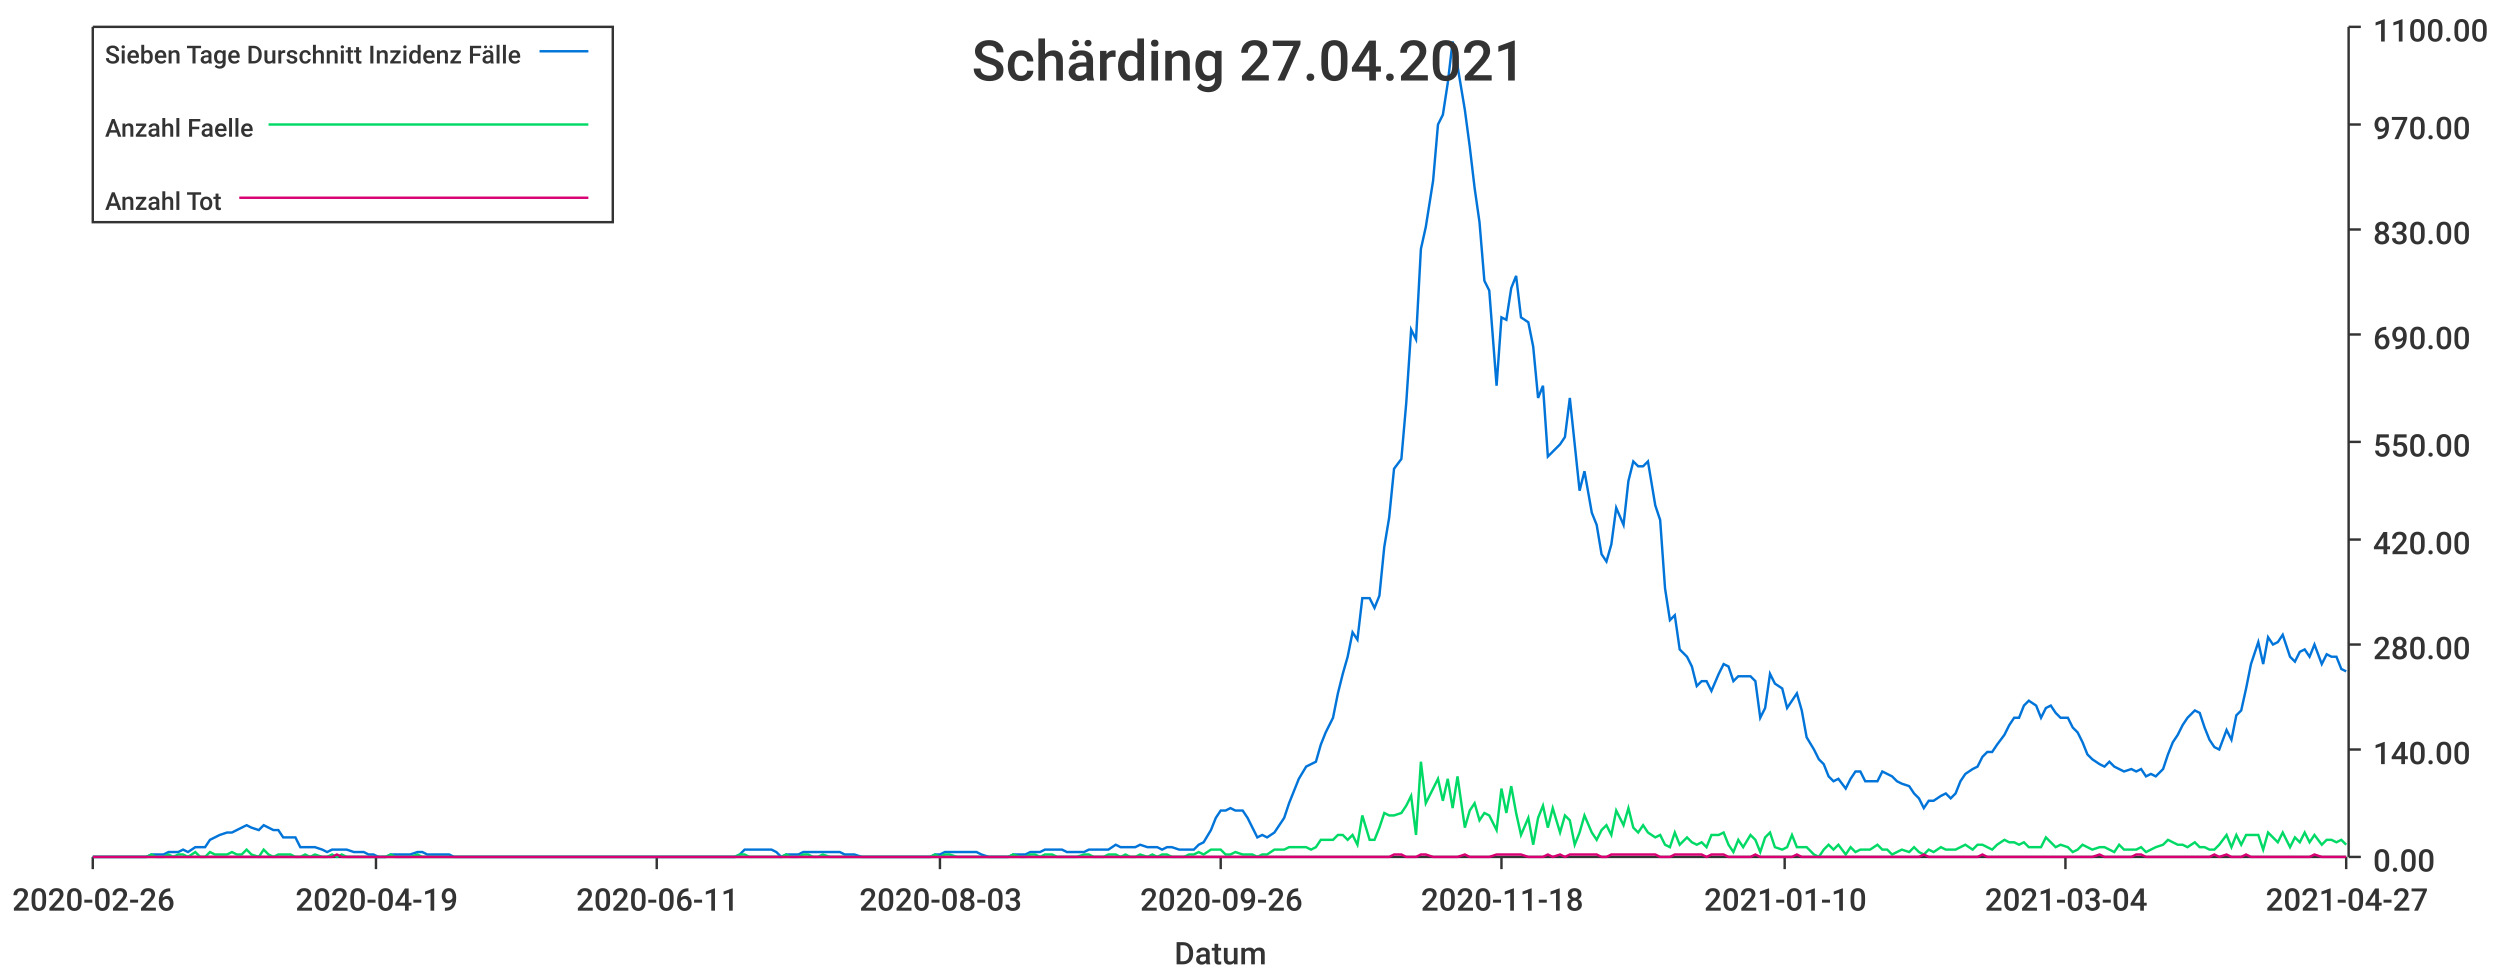
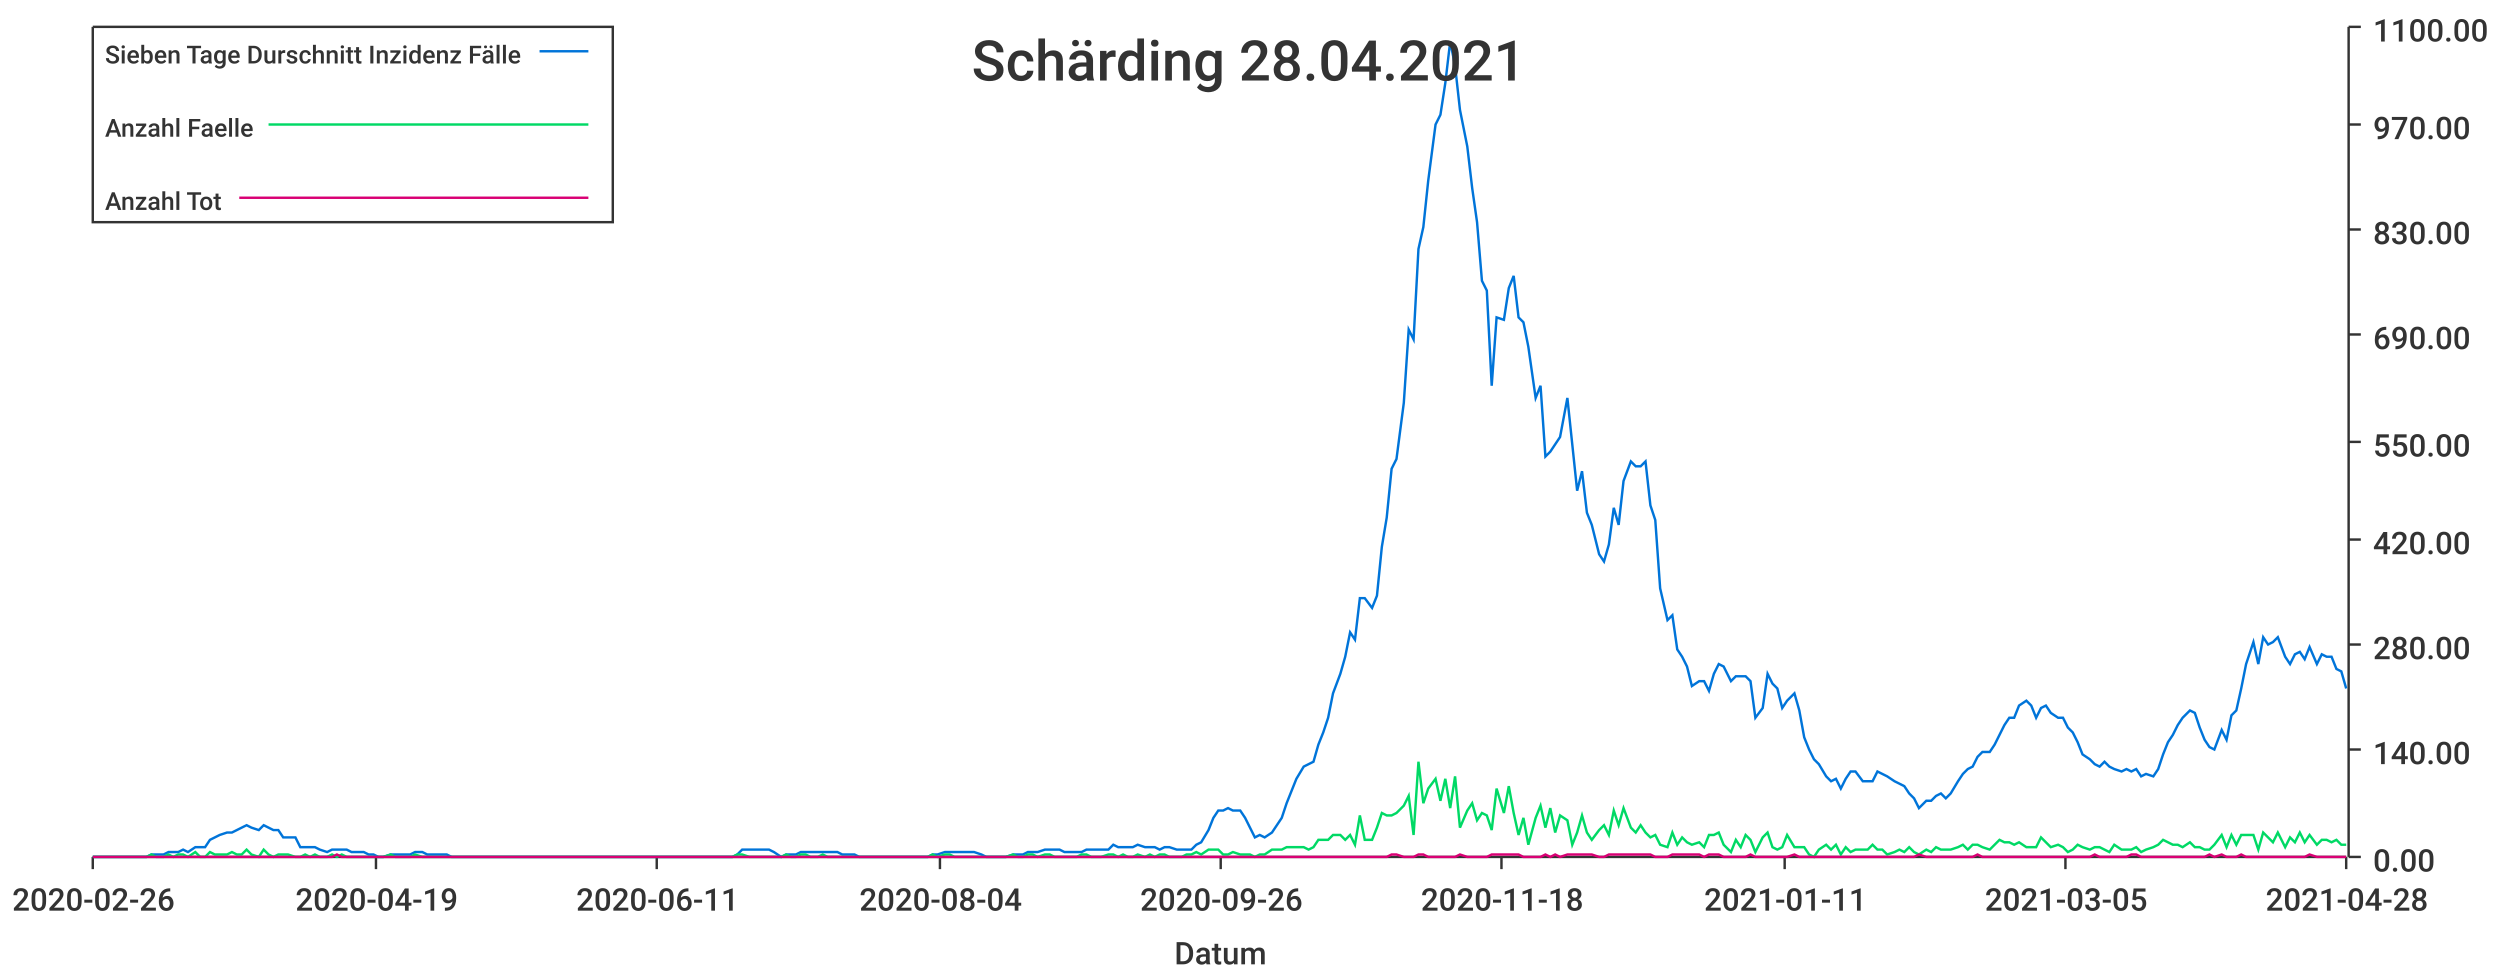
<svg xmlns="http://www.w3.org/2000/svg" width="1024" height="400">\n<path d="M 0 0 L 1024 0 L 1024 400 L 0 400 L 0 0" style="stroke-width:0;stroke:rgba(255,255,255,1.0);fill:rgba(255,255,255,1.0)" />
  <path d="M 38 11 L 961 11 L 961 351 L 38 351 L 38 11" style="stroke-width:0;stroke:rgba(255,255,255,1.0);fill:rgba(255,255,255,1.0)" />
  <path d="M 38 351 L 961 351" style="stroke-width:1;stroke:rgba(51,51,51,1.0);fill:none" />
  <path d="M 38 351 L 38 356" style="stroke-width:1;stroke:rgba(51,51,51,1.0);fill:none" />
  <text x="5" y="373" style="stroke-width:0;stroke:none;fill:rgba(51,51,51,1.0);font-size:12.8px;font-family:'Roboto Medium',sans-serif">2020-02-26</text>
  <path d="M 154 351 L 154 356" style="stroke-width:1;stroke:rgba(51,51,51,1.0);fill:none" />
  <text x="121" y="373" style="stroke-width:0;stroke:none;fill:rgba(51,51,51,1.0);font-size:12.8px;font-family:'Roboto Medium',sans-serif">2020-04-19</text>
  <path d="M 269 351 L 269 356" style="stroke-width:1;stroke:rgba(51,51,51,1.0);fill:none" />
  <text x="236" y="373" style="stroke-width:0;stroke:none;fill:rgba(51,51,51,1.0);font-size:12.8px;font-family:'Roboto Medium',sans-serif">2020-06-11</text>
  <path d="M 385 351 L 385 356" style="stroke-width:1;stroke:rgba(51,51,51,1.0);fill:none" />
-   <text x="352" y="373" style="stroke-width:0;stroke:none;fill:rgba(51,51,51,1.0);font-size:12.8px;font-family:'Roboto Medium',sans-serif">2020-08-03</text>
+   <text x="352" y="373" style="stroke-width:0;stroke:none;fill:rgba(51,51,51,1.0);font-size:12.8px;font-family:'Roboto Medium',sans-serif">2020-08-04</text>
  <path d="M 500 351 L 500 356" style="stroke-width:1;stroke:rgba(51,51,51,1.0);fill:none" />
  <text x="467" y="373" style="stroke-width:0;stroke:none;fill:rgba(51,51,51,1.0);font-size:12.8px;font-family:'Roboto Medium',sans-serif">2020-09-26</text>
  <path d="M 615 351 L 615 356" style="stroke-width:1;stroke:rgba(51,51,51,1.0);fill:none" />
  <text x="582" y="373" style="stroke-width:0;stroke:none;fill:rgba(51,51,51,1.0);font-size:12.8px;font-family:'Roboto Medium',sans-serif">2020-11-18</text>
  <path d="M 731 351 L 731 356" style="stroke-width:1;stroke:rgba(51,51,51,1.0);fill:none" />
-   <text x="698" y="373" style="stroke-width:0;stroke:none;fill:rgba(51,51,51,1.0);font-size:12.8px;font-family:'Roboto Medium',sans-serif">2021-01-10</text>
+   <text x="698" y="373" style="stroke-width:0;stroke:none;fill:rgba(51,51,51,1.0);font-size:12.8px;font-family:'Roboto Medium',sans-serif">2021-01-11</text>
  <path d="M 846 351 L 846 356" style="stroke-width:1;stroke:rgba(51,51,51,1.0);fill:none" />
-   <text x="813" y="373" style="stroke-width:0;stroke:none;fill:rgba(51,51,51,1.0);font-size:12.8px;font-family:'Roboto Medium',sans-serif">2021-03-04</text>
+   <text x="813" y="373" style="stroke-width:0;stroke:none;fill:rgba(51,51,51,1.0);font-size:12.8px;font-family:'Roboto Medium',sans-serif">2021-03-05</text>
  <path d="M 961 351 L 961 356" style="stroke-width:1;stroke:rgba(51,51,51,1.0);fill:none" />
-   <text x="928" y="373" style="stroke-width:0;stroke:none;fill:rgba(51,51,51,1.0);font-size:12.8px;font-family:'Roboto Medium',sans-serif">2021-04-27</text>
+   <text x="928" y="373" style="stroke-width:0;stroke:none;fill:rgba(51,51,51,1.0);font-size:12.8px;font-family:'Roboto Medium',sans-serif">2021-04-28</text>
  <text x="481" y="395" style="stroke-width:0;stroke:none;fill:rgba(51,51,51,1.0);font-size:12.8px;font-family:'Roboto Medium',sans-serif">Datum</text>
  <path d="M 962 351 L 962 11" style="stroke-width:1;stroke:rgba(51,51,51,1.0);fill:none" />
  <path d="M 962 351 L 967 351" style="stroke-width:1;stroke:rgba(51,51,51,1.0);fill:none" />
  <text x="972" y="357" style="stroke-width:0;stroke:none;fill:rgba(51,51,51,1.0);font-size:12.8px;font-family:'Roboto Medium',sans-serif">0.00</text>
  <path d="M 962 307 L 967 307" style="stroke-width:1;stroke:rgba(51,51,51,1.0);fill:none" />
  <text x="972" y="313" style="stroke-width:0;stroke:none;fill:rgba(51,51,51,1.0);font-size:12.8px;font-family:'Roboto Medium',sans-serif">140.00</text>
  <path d="M 962 264 L 967 264" style="stroke-width:1;stroke:rgba(51,51,51,1.0);fill:none" />
  <text x="972" y="270" style="stroke-width:0;stroke:none;fill:rgba(51,51,51,1.0);font-size:12.8px;font-family:'Roboto Medium',sans-serif">280.00</text>
  <path d="M 962 221 L 967 221" style="stroke-width:1;stroke:rgba(51,51,51,1.0);fill:none" />
  <text x="972" y="227" style="stroke-width:0;stroke:none;fill:rgba(51,51,51,1.0);font-size:12.8px;font-family:'Roboto Medium',sans-serif">420.00</text>
  <path d="M 962 181 L 967 181" style="stroke-width:1;stroke:rgba(51,51,51,1.0);fill:none" />
  <text x="972" y="187" style="stroke-width:0;stroke:none;fill:rgba(51,51,51,1.0);font-size:12.8px;font-family:'Roboto Medium',sans-serif">550.00</text>
  <path d="M 962 137 L 967 137" style="stroke-width:1;stroke:rgba(51,51,51,1.0);fill:none" />
  <text x="972" y="143" style="stroke-width:0;stroke:none;fill:rgba(51,51,51,1.0);font-size:12.8px;font-family:'Roboto Medium',sans-serif">690.00</text>
  <path d="M 962 94 L 967 94" style="stroke-width:1;stroke:rgba(51,51,51,1.0);fill:none" />
  <text x="972" y="100" style="stroke-width:0;stroke:none;fill:rgba(51,51,51,1.0);font-size:12.8px;font-family:'Roboto Medium',sans-serif">830.00</text>
  <path d="M 962 51 L 967 51" style="stroke-width:1;stroke:rgba(51,51,51,1.0);fill:none" />
  <text x="972" y="57" style="stroke-width:0;stroke:none;fill:rgba(51,51,51,1.0);font-size:12.8px;font-family:'Roboto Medium',sans-serif">970.00</text>
  <path d="M 962 11 L 967 11" style="stroke-width:1;stroke:rgba(51,51,51,1.0);fill:none" />
  <text x="972" y="17" style="stroke-width:0;stroke:none;fill:rgba(51,51,51,1.0);font-size:12.8px;font-family:'Roboto Medium',sans-serif">1100.00</text>
-   <path d="M 38 351 L 41 351 L 43 351 L 45 351 L 47 351 L 49 351 L 51 351 L 54 351 L 56 351 L 58 351 L 60 351 L 62 350 L 64 350 L 67 350 L 69 349 L 71 349 L 73 349 L 75 348 L 77 349 L 80 347 L 82 347 L 84 347 L 86 344 L 88 343 L 90 342 L 93 341 L 95 341 L 97 340 L 99 339 L 101 338 L 103 339 L 106 340 L 108 338 L 110 339 L 112 340 L 114 340 L 116 343 L 119 343 L 121 343 L 123 347 L 125 347 L 127 347 L 129 347 L 132 348 L 134 349 L 136 348 L 138 348 L 140 348 L 142 348 L 145 349 L 147 349 L 149 349 L 151 350 L 153 350 L 155 351 L 158 351 L 160 350 L 162 350 L 164 350 L 166 350 L 168 350 L 171 349 L 173 349 L 175 350 L 177 350 L 179 350 L 181 350 L 184 350 L 186 351 L 188 351 L 190 351 L 192 351 L 194 351 L 197 351 L 199 351 L 201 351 L 203 351 L 205 351 L 207 351 L 210 351 L 212 351 L 214 351 L 216 351 L 218 351 L 220 351 L 223 351 L 225 351 L 227 351 L 229 351 L 231 351 L 233 351 L 236 351 L 238 351 L 240 351 L 242 351 L 244 351 L 246 351 L 249 351 L 251 351 L 253 351 L 255 351 L 257 351 L 259 351 L 262 351 L 264 351 L 266 351 L 268 351 L 270 351 L 272 351 L 275 351 L 277 351 L 279 351 L 281 351 L 283 351 L 285 351 L 288 351 L 290 351 L 292 351 L 294 351 L 296 351 L 298 351 L 301 351 L 303 350 L 305 348 L 307 348 L 309 348 L 311 348 L 314 348 L 316 348 L 318 349 L 320 351 L 322 350 L 324 350 L 327 350 L 329 349 L 331 349 L 333 349 L 335 349 L 337 349 L 340 349 L 342 349 L 344 349 L 346 350 L 348 350 L 350 350 L 353 351 L 355 351 L 357 351 L 359 351 L 361 351 L 363 351 L 366 351 L 368 351 L 370 351 L 372 351 L 374 351 L 376 351 L 379 351 L 381 351 L 383 350 L 385 350 L 387 349 L 389 349 L 392 349 L 394 349 L 396 349 L 398 349 L 400 349 L 402 350 L 405 351 L 407 351 L 409 351 L 411 351 L 413 351 L 415 350 L 418 350 L 420 350 L 422 349 L 424 349 L 426 349 L 428 348 L 431 348 L 433 348 L 435 348 L 437 349 L 439 349 L 441 349 L 444 349 L 446 348 L 448 348 L 450 348 L 452 348 L 454 348 L 457 346 L 459 347 L 461 347 L 463 347 L 465 347 L 467 346 L 470 347 L 472 347 L 474 347 L 476 348 L 478 347 L 480 347 L 483 348 L 485 348 L 487 348 L 489 348 L 491 346 L 493 345 L 496 340 L 498 335 L 500 332 L 502 332 L 504 331 L 506 332 L 509 332 L 511 335 L 513 339 L 515 343 L 517 342 L 519 343 L 522 341 L 524 338 L 526 335 L 528 329 L 530 324 L 532 319 L 535 314 L 537 313 L 539 312 L 541 305 L 543 300 L 546 294 L 548 284 L 550 276 L 552 269 L 554 259 L 556 262 L 558 245 L 561 245 L 563 249 L 565 244 L 567 224 L 569 212 L 571 192 L 574 188 L 576 165 L 578 135 L 580 139 L 582 102 L 584 93 L 587 74 L 589 51 L 591 47 L 593 34 L 595 17 L 597 27 L 600 45 L 602 60 L 604 77 L 606 91 L 608 115 L 610 119 L 613 158 L 615 130 L 617 131 L 619 118 L 621 113 L 623 130 L 626 132 L 628 142 L 630 163 L 632 158 L 634 187 L 636 185 L 639 182 L 641 179 L 643 163 L 645 182 L 647 201 L 649 193 L 652 210 L 654 215 L 656 227 L 658 230 L 660 223 L 662 208 L 665 215 L 667 197 L 669 189 L 671 191 L 673 191 L 675 189 L 678 207 L 680 213 L 682 241 L 684 254 L 686 252 L 688 266 L 691 269 L 693 273 L 695 281 L 697 279 L 699 279 L 701 283 L 704 276 L 706 272 L 708 273 L 710 279 L 712 277 L 714 277 L 717 277 L 719 279 L 721 294 L 723 290 L 725 276 L 727 280 L 730 282 L 732 290 L 734 287 L 736 284 L 738 291 L 740 302 L 743 307 L 745 311 L 747 313 L 749 318 L 751 320 L 753 319 L 756 323 L 758 319 L 760 316 L 762 316 L 764 320 L 766 320 L 769 320 L 771 316 L 773 317 L 775 318 L 777 320 L 779 321 L 782 322 L 784 325 L 786 327 L 788 331 L 790 328 L 792 328 L 795 326 L 797 325 L 799 327 L 801 325 L 803 320 L 805 317 L 808 315 L 810 314 L 812 310 L 814 308 L 816 308 L 818 305 L 821 301 L 823 297 L 825 294 L 827 294 L 829 289 L 831 287 L 834 289 L 836 294 L 838 290 L 840 289 L 842 292 L 844 294 L 847 294 L 849 298 L 851 300 L 853 304 L 855 309 L 857 311 L 860 313 L 862 314 L 864 312 L 866 314 L 868 315 L 870 316 L 873 315 L 875 316 L 877 315 L 879 318 L 881 317 L 883 318 L 886 315 L 888 309 L 890 304 L 892 301 L 894 297 L 896 294 L 899 291 L 901 292 L 903 298 L 905 303 L 907 306 L 909 307 L 912 299 L 914 303 L 916 293 L 918 291 L 920 282 L 922 272 L 925 263 L 927 272 L 929 261 L 931 264 L 933 263 L 935 260 L 938 269 L 940 271 L 942 267 L 944 266 L 946 269 L 948 264 L 951 272 L 953 268 L 955 269 L 957 269 L 959 274 L 961 275" style="stroke-width:1;stroke:rgba(0,116,217,1.0);fill:none" />
-   <path d="M 38 351 L 41 351 L 43 351 L 45 351 L 47 351 L 49 351 L 51 351 L 54 351 L 56 351 L 58 351 L 60 351 L 62 350 L 64 351 L 67 351 L 69 350 L 71 351 L 73 350 L 75 350 L 77 351 L 80 349 L 82 351 L 84 351 L 86 349 L 88 350 L 90 350 L 93 350 L 95 349 L 97 350 L 99 350 L 101 348 L 103 350 L 106 351 L 108 348 L 110 350 L 112 351 L 114 350 L 116 350 L 119 350 L 121 351 L 123 351 L 125 350 L 127 351 L 129 350 L 132 351 L 134 351 L 136 350 L 138 351 L 140 350 L 142 351 L 145 351 L 147 351 L 149 351 L 151 351 L 153 351 L 155 351 L 158 351 L 160 350 L 162 351 L 164 351 L 166 351 L 168 351 L 171 350 L 173 351 L 175 351 L 177 351 L 179 351 L 181 351 L 184 351 L 186 351 L 188 351 L 190 351 L 192 351 L 194 351 L 197 351 L 199 351 L 201 351 L 203 351 L 205 351 L 207 351 L 210 351 L 212 351 L 214 351 L 216 351 L 218 351 L 220 351 L 223 351 L 225 351 L 227 351 L 229 351 L 231 351 L 233 351 L 236 351 L 238 351 L 240 351 L 242 351 L 244 351 L 246 351 L 249 351 L 251 351 L 253 351 L 255 351 L 257 351 L 259 351 L 262 351 L 264 351 L 266 351 L 268 351 L 270 351 L 272 351 L 275 351 L 277 351 L 279 351 L 281 351 L 283 351 L 285 351 L 288 351 L 290 351 L 292 351 L 294 351 L 296 351 L 298 351 L 301 351 L 303 350 L 305 350 L 307 351 L 309 351 L 311 351 L 314 351 L 316 351 L 318 351 L 320 351 L 322 350 L 324 351 L 327 351 L 329 350 L 331 350 L 333 351 L 335 351 L 337 350 L 340 351 L 342 351 L 344 351 L 346 351 L 348 351 L 350 351 L 353 351 L 355 351 L 357 351 L 359 351 L 361 351 L 363 351 L 366 351 L 368 351 L 370 351 L 372 351 L 374 351 L 376 351 L 379 351 L 381 351 L 383 350 L 385 351 L 387 350 L 389 350 L 392 351 L 394 351 L 396 351 L 398 351 L 400 351 L 402 351 L 405 351 L 407 351 L 409 351 L 411 351 L 413 351 L 415 350 L 418 351 L 420 351 L 422 350 L 424 350 L 426 351 L 428 350 L 431 350 L 433 351 L 435 351 L 437 351 L 439 351 L 441 351 L 444 350 L 446 350 L 448 351 L 450 351 L 452 351 L 454 350 L 457 350 L 459 351 L 461 350 L 463 351 L 465 351 L 467 350 L 470 351 L 472 350 L 474 351 L 476 350 L 478 350 L 480 351 L 483 351 L 485 351 L 487 350 L 489 350 L 491 349 L 493 350 L 496 348 L 498 348 L 500 348 L 502 350 L 504 350 L 506 349 L 509 350 L 511 350 L 513 350 L 515 351 L 517 350 L 519 350 L 522 348 L 524 348 L 526 348 L 528 347 L 530 347 L 532 347 L 535 347 L 537 348 L 539 347 L 541 344 L 543 344 L 546 344 L 548 342 L 550 342 L 552 344 L 554 342 L 556 346 L 558 334 L 561 344 L 563 344 L 565 339 L 567 333 L 569 334 L 571 334 L 574 333 L 576 330 L 578 326 L 580 342 L 582 312 L 584 329 L 587 323 L 589 319 L 591 328 L 593 319 L 595 331 L 597 318 L 600 339 L 602 332 L 604 329 L 606 336 L 608 333 L 610 334 L 613 340 L 615 323 L 617 333 L 619 322 L 621 333 L 623 342 L 626 335 L 628 346 L 630 335 L 632 330 L 634 339 L 636 331 L 639 341 L 641 334 L 643 336 L 645 346 L 647 341 L 649 334 L 652 341 L 654 344 L 656 340 L 658 338 L 660 342 L 662 332 L 665 338 L 667 331 L 669 339 L 671 341 L 673 338 L 675 341 L 678 343 L 680 342 L 682 346 L 684 347 L 686 341 L 688 346 L 691 343 L 693 345 L 695 346 L 697 345 L 699 347 L 701 342 L 704 342 L 706 341 L 708 346 L 710 349 L 712 344 L 714 347 L 717 342 L 719 344 L 721 349 L 723 343 L 725 341 L 727 347 L 730 348 L 732 347 L 734 342 L 736 347 L 738 347 L 740 347 L 743 350 L 745 351 L 747 348 L 749 346 L 751 348 L 753 346 L 756 350 L 758 347 L 760 349 L 762 348 L 764 348 L 766 348 L 769 346 L 771 348 L 773 348 L 775 350 L 777 349 L 779 348 L 782 349 L 784 347 L 786 349 L 788 350 L 790 348 L 792 349 L 795 347 L 797 348 L 799 348 L 801 348 L 803 347 L 805 346 L 808 348 L 810 346 L 812 346 L 814 347 L 816 348 L 818 346 L 821 344 L 823 345 L 825 345 L 827 346 L 829 345 L 831 347 L 834 347 L 836 347 L 838 343 L 840 345 L 842 347 L 844 346 L 847 347 L 849 349 L 851 348 L 853 346 L 855 347 L 857 348 L 860 347 L 862 347 L 864 348 L 866 349 L 868 346 L 870 348 L 873 348 L 875 348 L 877 347 L 879 349 L 881 348 L 883 347 L 886 346 L 888 344 L 890 345 L 892 346 L 894 346 L 896 347 L 899 345 L 901 347 L 903 347 L 905 348 L 907 348 L 909 346 L 912 342 L 914 347 L 916 342 L 918 346 L 920 342 L 922 342 L 925 342 L 927 348 L 929 341 L 931 343 L 933 345 L 935 341 L 938 347 L 940 343 L 942 345 L 944 341 L 946 345 L 948 342 L 951 346 L 953 344 L 955 344 L 957 345 L 959 344 L 961 346" style="stroke-width:1;stroke:rgba(0,217,101,1.0);fill:none" />
-   <path d="M 38 351 L 41 351 L 43 351 L 45 351 L 47 351 L 49 351 L 51 351 L 54 351 L 56 351 L 58 351 L 60 351 L 62 351 L 64 351 L 67 351 L 69 351 L 71 351 L 73 351 L 75 351 L 77 351 L 80 351 L 82 351 L 84 351 L 86 351 L 88 351 L 90 351 L 93 351 L 95 351 L 97 351 L 99 351 L 101 351 L 103 351 L 106 351 L 108 351 L 110 351 L 112 351 L 114 351 L 116 351 L 119 351 L 121 351 L 123 351 L 125 351 L 127 351 L 129 351 L 132 351 L 134 351 L 136 351 L 138 350 L 140 351 L 142 351 L 145 351 L 147 351 L 149 351 L 151 351 L 153 351 L 155 351 L 158 351 L 160 351 L 162 351 L 164 351 L 166 351 L 168 351 L 171 351 L 173 351 L 175 351 L 177 351 L 179 351 L 181 351 L 184 351 L 186 351 L 188 351 L 190 351 L 192 351 L 194 351 L 197 351 L 199 351 L 201 351 L 203 351 L 205 351 L 207 351 L 210 351 L 212 351 L 214 351 L 216 351 L 218 351 L 220 351 L 223 351 L 225 351 L 227 351 L 229 351 L 231 351 L 233 351 L 236 351 L 238 351 L 240 351 L 242 351 L 244 351 L 246 351 L 249 351 L 251 351 L 253 351 L 255 351 L 257 351 L 259 351 L 262 351 L 264 351 L 266 351 L 268 351 L 270 351 L 272 351 L 275 351 L 277 351 L 279 351 L 281 351 L 283 351 L 285 351 L 288 351 L 290 351 L 292 351 L 294 351 L 296 351 L 298 351 L 301 351 L 303 351 L 305 351 L 307 351 L 309 351 L 311 351 L 314 351 L 316 351 L 318 351 L 320 351 L 322 351 L 324 351 L 327 351 L 329 351 L 331 351 L 333 351 L 335 351 L 337 351 L 340 351 L 342 351 L 344 351 L 346 351 L 348 351 L 350 351 L 353 351 L 355 351 L 357 351 L 359 351 L 361 351 L 363 351 L 366 351 L 368 351 L 370 351 L 372 351 L 374 351 L 376 351 L 379 351 L 381 351 L 383 351 L 385 351 L 387 351 L 389 351 L 392 351 L 394 351 L 396 351 L 398 351 L 400 351 L 402 351 L 405 351 L 407 351 L 409 351 L 411 351 L 413 351 L 415 351 L 418 351 L 420 351 L 422 351 L 424 351 L 426 351 L 428 351 L 431 351 L 433 351 L 435 351 L 437 351 L 439 351 L 441 351 L 444 351 L 446 351 L 448 351 L 450 351 L 452 351 L 454 351 L 457 351 L 459 351 L 461 351 L 463 351 L 465 351 L 467 351 L 470 351 L 472 351 L 474 351 L 476 351 L 478 351 L 480 351 L 483 351 L 485 351 L 487 351 L 489 351 L 491 351 L 493 351 L 496 351 L 498 351 L 500 351 L 502 351 L 504 351 L 506 351 L 509 351 L 511 351 L 513 351 L 515 351 L 517 351 L 519 351 L 522 351 L 524 351 L 526 351 L 528 351 L 530 351 L 532 351 L 535 351 L 537 351 L 539 351 L 541 351 L 543 351 L 546 351 L 548 351 L 550 351 L 552 351 L 554 351 L 556 351 L 558 351 L 561 351 L 563 351 L 565 351 L 567 351 L 569 351 L 571 350 L 574 350 L 576 351 L 578 351 L 580 351 L 582 350 L 584 350 L 587 351 L 589 351 L 591 351 L 593 351 L 595 351 L 597 351 L 600 350 L 602 351 L 604 351 L 606 351 L 608 351 L 610 351 L 613 350 L 615 350 L 617 350 L 619 350 L 621 350 L 623 350 L 626 351 L 628 351 L 630 351 L 632 351 L 634 350 L 636 351 L 639 350 L 641 351 L 643 350 L 645 350 L 647 350 L 649 350 L 652 350 L 654 350 L 656 351 L 658 351 L 660 350 L 662 350 L 665 350 L 667 350 L 669 350 L 671 350 L 673 350 L 675 350 L 678 350 L 680 351 L 682 351 L 684 351 L 686 350 L 688 350 L 691 350 L 693 350 L 695 350 L 697 350 L 699 351 L 701 350 L 704 350 L 706 350 L 708 351 L 710 351 L 712 351 L 714 351 L 717 351 L 719 350 L 721 351 L 723 351 L 725 351 L 727 351 L 730 351 L 732 351 L 734 351 L 736 350 L 738 351 L 740 351 L 743 351 L 745 351 L 747 351 L 749 351 L 751 351 L 753 351 L 756 351 L 758 351 L 760 351 L 762 351 L 764 351 L 766 351 L 769 351 L 771 351 L 773 351 L 775 351 L 777 351 L 779 351 L 782 351 L 784 351 L 786 351 L 788 350 L 790 351 L 792 351 L 795 351 L 797 351 L 799 351 L 801 351 L 803 351 L 805 351 L 808 351 L 810 351 L 812 350 L 814 351 L 816 351 L 818 351 L 821 351 L 823 351 L 825 351 L 827 351 L 829 351 L 831 351 L 834 351 L 836 351 L 838 351 L 840 351 L 842 351 L 844 351 L 847 351 L 849 351 L 851 351 L 853 351 L 855 351 L 857 351 L 860 350 L 862 351 L 864 351 L 866 351 L 868 351 L 870 351 L 873 351 L 875 350 L 877 350 L 879 351 L 881 351 L 883 351 L 886 351 L 888 351 L 890 351 L 892 351 L 894 351 L 896 351 L 899 351 L 901 351 L 903 351 L 905 351 L 907 350 L 909 351 L 912 350 L 914 351 L 916 351 L 918 351 L 920 350 L 922 351 L 925 351 L 927 351 L 929 351 L 931 351 L 933 351 L 935 351 L 938 351 L 940 351 L 942 351 L 944 351 L 946 351 L 948 350 L 951 351 L 953 351 L 955 351 L 957 351 L 959 351 L 961 351" style="stroke-width:1;stroke:rgba(217,0,116,1.0);fill:none" />
-   <text x="398" y="33" style="stroke-width:0;stroke:none;fill:rgba(51,51,51,1.0);font-size:23.0px;font-family:'Roboto Medium',sans-serif">Schärding 27.04.2021</text>
+   <path d="M 38 351 L 41 351 L 43 351 L 45 351 L 47 351 L 49 351 L 51 351 L 54 351 L 56 351 L 58 351 L 60 351 L 62 350 L 64 350 L 67 350 L 69 349 L 71 349 L 73 349 L 75 348 L 77 349 L 80 347 L 82 347 L 84 347 L 86 344 L 88 343 L 90 342 L 93 341 L 95 341 L 97 340 L 99 339 L 101 338 L 103 339 L 106 340 L 108 338 L 110 339 L 112 340 L 114 340 L 116 343 L 118 343 L 121 343 L 123 347 L 125 347 L 127 347 L 129 347 L 131 348 L 134 349 L 136 348 L 138 348 L 140 348 L 142 348 L 144 349 L 147 349 L 149 349 L 151 350 L 153 350 L 155 351 L 157 351 L 160 350 L 162 350 L 164 350 L 166 350 L 168 350 L 170 349 L 173 349 L 175 350 L 177 350 L 179 350 L 181 350 L 183 350 L 185 351 L 188 351 L 190 351 L 192 351 L 194 351 L 196 351 L 198 351 L 201 351 L 203 351 L 205 351 L 207 351 L 209 351 L 211 351 L 214 351 L 216 351 L 218 351 L 220 351 L 222 351 L 224 351 L 227 351 L 229 351 L 231 351 L 233 351 L 235 351 L 237 351 L 240 351 L 242 351 L 244 351 L 246 351 L 248 351 L 250 351 L 252 351 L 255 351 L 257 351 L 259 351 L 261 351 L 263 351 L 265 351 L 268 351 L 270 351 L 272 351 L 274 351 L 276 351 L 278 351 L 281 351 L 283 351 L 285 351 L 287 351 L 289 351 L 291 351 L 294 351 L 296 351 L 298 351 L 300 351 L 302 350 L 304 348 L 307 348 L 309 348 L 311 348 L 313 348 L 315 348 L 317 349 L 320 351 L 322 350 L 324 350 L 326 350 L 328 349 L 330 349 L 332 349 L 335 349 L 337 349 L 339 349 L 341 349 L 343 349 L 345 350 L 348 350 L 350 350 L 352 351 L 354 351 L 356 351 L 358 351 L 361 351 L 363 351 L 365 351 L 367 351 L 369 351 L 371 351 L 374 351 L 376 351 L 378 351 L 380 351 L 382 350 L 384 350 L 387 349 L 389 349 L 391 349 L 393 349 L 395 349 L 397 349 L 399 349 L 402 350 L 404 351 L 406 351 L 408 351 L 410 351 L 412 351 L 415 350 L 417 350 L 419 350 L 421 349 L 423 349 L 425 349 L 428 348 L 430 348 L 432 348 L 434 348 L 436 349 L 438 349 L 441 349 L 443 349 L 445 348 L 447 348 L 449 348 L 451 348 L 454 348 L 456 346 L 458 347 L 460 347 L 462 347 L 464 347 L 466 346 L 469 347 L 471 347 L 473 347 L 475 348 L 477 347 L 479 347 L 482 348 L 484 348 L 486 348 L 488 348 L 490 346 L 492 345 L 495 340 L 497 335 L 499 332 L 501 332 L 503 331 L 505 332 L 508 332 L 510 335 L 512 339 L 514 343 L 516 342 L 518 343 L 521 341 L 523 338 L 525 335 L 527 329 L 529 324 L 531 319 L 534 314 L 536 313 L 538 312 L 540 305 L 542 300 L 544 294 L 546 284 L 549 276 L 551 269 L 553 259 L 555 262 L 557 245 L 559 245 L 562 249 L 564 244 L 566 224 L 568 212 L 570 192 L 572 188 L 575 165 L 577 135 L 579 139 L 581 102 L 583 93 L 585 74 L 588 51 L 590 47 L 592 34 L 594 17 L 596 27 L 598 45 L 601 60 L 603 77 L 605 91 L 607 115 L 609 119 L 611 158 L 613 130 L 616 131 L 618 118 L 620 113 L 622 130 L 624 132 L 626 142 L 629 163 L 631 158 L 633 187 L 635 185 L 637 182 L 639 179 L 642 163 L 644 182 L 646 201 L 648 193 L 650 210 L 652 215 L 655 227 L 657 230 L 659 223 L 661 208 L 663 215 L 665 197 L 668 189 L 670 191 L 672 191 L 674 189 L 676 207 L 678 213 L 680 241 L 683 254 L 685 252 L 687 266 L 689 269 L 691 273 L 693 281 L 696 279 L 698 279 L 700 283 L 702 276 L 704 272 L 706 273 L 709 279 L 711 277 L 713 277 L 715 277 L 717 279 L 719 294 L 722 290 L 724 276 L 726 280 L 728 282 L 730 290 L 732 287 L 735 284 L 737 291 L 739 302 L 741 307 L 743 311 L 745 313 L 748 318 L 750 320 L 752 319 L 754 323 L 756 319 L 758 316 L 760 316 L 763 320 L 765 320 L 767 320 L 769 316 L 771 317 L 773 318 L 776 320 L 778 321 L 780 322 L 782 325 L 784 327 L 786 331 L 789 328 L 791 328 L 793 326 L 795 325 L 797 327 L 799 325 L 802 320 L 804 317 L 806 315 L 808 314 L 810 310 L 812 308 L 815 308 L 817 305 L 819 301 L 821 297 L 823 294 L 825 294 L 827 289 L 830 287 L 832 289 L 834 294 L 836 290 L 838 289 L 840 292 L 843 294 L 845 294 L 847 298 L 849 300 L 851 304 L 853 309 L 856 311 L 858 313 L 860 314 L 862 312 L 864 314 L 866 315 L 869 316 L 871 315 L 873 316 L 875 315 L 877 318 L 879 317 L 882 318 L 884 315 L 886 309 L 888 304 L 890 301 L 892 297 L 894 294 L 897 291 L 899 292 L 901 298 L 903 303 L 905 306 L 907 307 L 910 299 L 912 303 L 914 293 L 916 291 L 918 282 L 920 272 L 923 263 L 925 272 L 927 261 L 929 264 L 931 263 L 933 261 L 936 269 L 938 272 L 940 268 L 942 267 L 944 270 L 946 265 L 949 272 L 951 268 L 953 269 L 955 269 L 957 274 L 959 275 L 961 282" style="stroke-width:1;stroke:rgba(0,116,217,1.0);fill:none" />
+   <path d="M 38 351 L 41 351 L 43 351 L 45 351 L 47 351 L 49 351 L 51 351 L 54 351 L 56 351 L 58 351 L 60 351 L 62 350 L 64 351 L 67 351 L 69 350 L 71 351 L 73 350 L 75 350 L 77 351 L 80 349 L 82 351 L 84 351 L 86 349 L 88 350 L 90 350 L 93 350 L 95 349 L 97 350 L 99 350 L 101 348 L 103 350 L 106 351 L 108 348 L 110 350 L 112 351 L 114 350 L 116 350 L 118 350 L 121 351 L 123 351 L 125 350 L 127 351 L 129 350 L 131 351 L 134 351 L 136 350 L 138 351 L 140 350 L 142 351 L 144 351 L 147 351 L 149 351 L 151 351 L 153 351 L 155 351 L 157 351 L 160 350 L 162 351 L 164 351 L 166 351 L 168 351 L 170 350 L 173 351 L 175 351 L 177 351 L 179 351 L 181 351 L 183 351 L 185 351 L 188 351 L 190 351 L 192 351 L 194 351 L 196 351 L 198 351 L 201 351 L 203 351 L 205 351 L 207 351 L 209 351 L 211 351 L 214 351 L 216 351 L 218 351 L 220 351 L 222 351 L 224 351 L 227 351 L 229 351 L 231 351 L 233 351 L 235 351 L 237 351 L 240 351 L 242 351 L 244 351 L 246 351 L 248 351 L 250 351 L 252 351 L 255 351 L 257 351 L 259 351 L 261 351 L 263 351 L 265 351 L 268 351 L 270 351 L 272 351 L 274 351 L 276 351 L 278 351 L 281 351 L 283 351 L 285 351 L 287 351 L 289 351 L 291 351 L 294 351 L 296 351 L 298 351 L 300 351 L 302 350 L 304 350 L 307 351 L 309 351 L 311 351 L 313 351 L 315 351 L 317 351 L 320 351 L 322 350 L 324 351 L 326 351 L 328 350 L 330 350 L 332 351 L 335 351 L 337 350 L 339 351 L 341 351 L 343 351 L 345 351 L 348 351 L 350 351 L 352 351 L 354 351 L 356 351 L 358 351 L 361 351 L 363 351 L 365 351 L 367 351 L 369 351 L 371 351 L 374 351 L 376 351 L 378 351 L 380 351 L 382 350 L 384 351 L 387 350 L 389 350 L 391 351 L 393 351 L 395 351 L 397 351 L 399 351 L 402 351 L 404 351 L 406 351 L 408 351 L 410 351 L 412 351 L 415 350 L 417 351 L 419 351 L 421 350 L 423 350 L 425 351 L 428 350 L 430 350 L 432 351 L 434 351 L 436 351 L 438 351 L 441 351 L 443 350 L 445 350 L 447 351 L 449 351 L 451 351 L 454 350 L 456 350 L 458 351 L 460 350 L 462 351 L 464 351 L 466 350 L 469 351 L 471 350 L 473 351 L 475 350 L 477 350 L 479 351 L 482 351 L 484 351 L 486 350 L 488 350 L 490 349 L 492 350 L 495 348 L 497 348 L 499 348 L 501 350 L 503 350 L 505 349 L 508 350 L 510 350 L 512 350 L 514 351 L 516 350 L 518 350 L 521 348 L 523 348 L 525 348 L 527 347 L 529 347 L 531 347 L 534 347 L 536 348 L 538 347 L 540 344 L 542 344 L 544 344 L 546 342 L 549 342 L 551 344 L 553 342 L 555 346 L 557 334 L 559 344 L 562 344 L 564 339 L 566 333 L 568 334 L 570 334 L 572 333 L 575 330 L 577 326 L 579 342 L 581 312 L 583 329 L 585 323 L 588 319 L 590 328 L 592 319 L 594 331 L 596 318 L 598 339 L 601 332 L 603 329 L 605 336 L 607 333 L 609 334 L 611 340 L 613 323 L 616 333 L 618 322 L 620 333 L 622 342 L 624 335 L 626 346 L 629 335 L 631 330 L 633 339 L 635 331 L 637 341 L 639 334 L 642 336 L 644 346 L 646 341 L 648 334 L 650 341 L 652 344 L 655 340 L 657 338 L 659 342 L 661 332 L 663 338 L 665 331 L 668 339 L 670 341 L 672 338 L 674 341 L 676 343 L 678 342 L 680 346 L 683 347 L 685 341 L 687 346 L 689 343 L 691 345 L 693 346 L 696 345 L 698 347 L 700 342 L 702 342 L 704 341 L 706 346 L 709 349 L 711 344 L 713 347 L 715 342 L 717 344 L 719 349 L 722 343 L 724 341 L 726 347 L 728 348 L 730 347 L 732 342 L 735 347 L 737 347 L 739 347 L 741 350 L 743 351 L 745 348 L 748 346 L 750 348 L 752 346 L 754 350 L 756 347 L 758 349 L 760 348 L 763 348 L 765 348 L 767 346 L 769 348 L 771 348 L 773 350 L 776 349 L 778 348 L 780 349 L 782 347 L 784 349 L 786 350 L 789 348 L 791 349 L 793 347 L 795 348 L 797 348 L 799 348 L 802 347 L 804 346 L 806 348 L 808 346 L 810 346 L 812 347 L 815 348 L 817 346 L 819 344 L 821 345 L 823 345 L 825 346 L 827 345 L 830 347 L 832 347 L 834 347 L 836 343 L 838 345 L 840 347 L 843 346 L 845 347 L 847 349 L 849 348 L 851 346 L 853 347 L 856 348 L 858 347 L 860 347 L 862 348 L 864 349 L 866 346 L 869 348 L 871 348 L 873 348 L 875 347 L 877 349 L 879 348 L 882 347 L 884 346 L 886 344 L 888 345 L 890 346 L 892 346 L 894 347 L 897 345 L 899 347 L 901 347 L 903 348 L 905 348 L 907 346 L 910 342 L 912 347 L 914 342 L 916 346 L 918 342 L 920 342 L 923 342 L 925 348 L 927 341 L 929 343 L 931 345 L 933 341 L 936 347 L 938 343 L 940 345 L 942 341 L 944 345 L 946 342 L 949 346 L 951 344 L 953 344 L 955 345 L 957 344 L 959 346 L 961 346" style="stroke-width:1;stroke:rgba(0,217,101,1.0);fill:none" />
+   <path d="M 38 351 L 41 351 L 43 351 L 45 351 L 47 351 L 49 351 L 51 351 L 54 351 L 56 351 L 58 351 L 60 351 L 62 351 L 64 351 L 67 351 L 69 351 L 71 351 L 73 351 L 75 351 L 77 351 L 80 351 L 82 351 L 84 351 L 86 351 L 88 351 L 90 351 L 93 351 L 95 351 L 97 351 L 99 351 L 101 351 L 103 351 L 106 351 L 108 351 L 110 351 L 112 351 L 114 351 L 116 351 L 118 351 L 121 351 L 123 351 L 125 351 L 127 351 L 129 351 L 131 351 L 134 351 L 136 351 L 138 350 L 140 351 L 142 351 L 144 351 L 147 351 L 149 351 L 151 351 L 153 351 L 155 351 L 157 351 L 160 351 L 162 351 L 164 351 L 166 351 L 168 351 L 170 351 L 173 351 L 175 351 L 177 351 L 179 351 L 181 351 L 183 351 L 185 351 L 188 351 L 190 351 L 192 351 L 194 351 L 196 351 L 198 351 L 201 351 L 203 351 L 205 351 L 207 351 L 209 351 L 211 351 L 214 351 L 216 351 L 218 351 L 220 351 L 222 351 L 224 351 L 227 351 L 229 351 L 231 351 L 233 351 L 235 351 L 237 351 L 240 351 L 242 351 L 244 351 L 246 351 L 248 351 L 250 351 L 252 351 L 255 351 L 257 351 L 259 351 L 261 351 L 263 351 L 265 351 L 268 351 L 270 351 L 272 351 L 274 351 L 276 351 L 278 351 L 281 351 L 283 351 L 285 351 L 287 351 L 289 351 L 291 351 L 294 351 L 296 351 L 298 351 L 300 351 L 302 351 L 304 351 L 307 351 L 309 351 L 311 351 L 313 351 L 315 351 L 317 351 L 320 351 L 322 351 L 324 351 L 326 351 L 328 351 L 330 351 L 332 351 L 335 351 L 337 351 L 339 351 L 341 351 L 343 351 L 345 351 L 348 351 L 350 351 L 352 351 L 354 351 L 356 351 L 358 351 L 361 351 L 363 351 L 365 351 L 367 351 L 369 351 L 371 351 L 374 351 L 376 351 L 378 351 L 380 351 L 382 351 L 384 351 L 387 351 L 389 351 L 391 351 L 393 351 L 395 351 L 397 351 L 399 351 L 402 351 L 404 351 L 406 351 L 408 351 L 410 351 L 412 351 L 415 351 L 417 351 L 419 351 L 421 351 L 423 351 L 425 351 L 428 351 L 430 351 L 432 351 L 434 351 L 436 351 L 438 351 L 441 351 L 443 351 L 445 351 L 447 351 L 449 351 L 451 351 L 454 351 L 456 351 L 458 351 L 460 351 L 462 351 L 464 351 L 466 351 L 469 351 L 471 351 L 473 351 L 475 351 L 477 351 L 479 351 L 482 351 L 484 351 L 486 351 L 488 351 L 490 351 L 492 351 L 495 351 L 497 351 L 499 351 L 501 351 L 503 351 L 505 351 L 508 351 L 510 351 L 512 351 L 514 351 L 516 351 L 518 351 L 521 351 L 523 351 L 525 351 L 527 351 L 529 351 L 531 351 L 534 351 L 536 351 L 538 351 L 540 351 L 542 351 L 544 351 L 546 351 L 549 351 L 551 351 L 553 351 L 555 351 L 557 351 L 559 351 L 562 351 L 564 351 L 566 351 L 568 351 L 570 350 L 572 350 L 575 351 L 577 351 L 579 351 L 581 350 L 583 350 L 585 351 L 588 351 L 590 351 L 592 351 L 594 351 L 596 351 L 598 350 L 601 351 L 603 351 L 605 351 L 607 351 L 609 351 L 611 350 L 613 350 L 616 350 L 618 350 L 620 350 L 622 350 L 624 351 L 626 351 L 629 351 L 631 351 L 633 350 L 635 351 L 637 350 L 639 351 L 642 350 L 644 350 L 646 350 L 648 350 L 650 350 L 652 350 L 655 351 L 657 351 L 659 350 L 661 350 L 663 350 L 665 350 L 668 350 L 670 350 L 672 350 L 674 350 L 676 350 L 678 351 L 680 351 L 683 351 L 685 350 L 687 350 L 689 350 L 691 350 L 693 350 L 696 350 L 698 351 L 700 350 L 702 350 L 704 350 L 706 351 L 709 351 L 711 351 L 713 351 L 715 351 L 717 350 L 719 351 L 722 351 L 724 351 L 726 351 L 728 351 L 730 351 L 732 351 L 735 350 L 737 351 L 739 351 L 741 351 L 743 351 L 745 351 L 748 351 L 750 351 L 752 351 L 754 351 L 756 351 L 758 351 L 760 351 L 763 351 L 765 351 L 767 351 L 769 351 L 771 351 L 773 351 L 776 351 L 778 351 L 780 351 L 782 351 L 784 351 L 786 350 L 789 351 L 791 351 L 793 351 L 795 351 L 797 351 L 799 351 L 802 351 L 804 351 L 806 351 L 808 351 L 810 350 L 812 351 L 815 351 L 817 351 L 819 351 L 821 351 L 823 351 L 825 351 L 827 351 L 830 351 L 832 351 L 834 351 L 836 351 L 838 351 L 840 351 L 843 351 L 845 351 L 847 351 L 849 351 L 851 351 L 853 351 L 856 351 L 858 350 L 860 351 L 862 351 L 864 351 L 866 351 L 869 351 L 871 351 L 873 350 L 875 350 L 877 351 L 879 351 L 882 351 L 884 351 L 886 351 L 888 351 L 890 351 L 892 351 L 894 351 L 897 351 L 899 351 L 901 351 L 903 351 L 905 350 L 907 351 L 910 350 L 912 351 L 914 351 L 916 351 L 918 350 L 920 351 L 923 351 L 925 351 L 927 351 L 929 351 L 931 351 L 933 351 L 936 351 L 938 351 L 940 351 L 942 351 L 944 351 L 946 350 L 949 351 L 951 351 L 953 351 L 955 351 L 957 351 L 959 351 L 961 351" style="stroke-width:1;stroke:rgba(217,0,116,1.0);fill:none" />
+   <text x="398" y="33" style="stroke-width:0;stroke:none;fill:rgba(51,51,51,1.0);font-size:23.0px;font-family:'Roboto Medium',sans-serif">Schärding 28.04.2021</text>
  <path d="M 38 11 L 251 11 L 251 91 L 38 91 L 38 11" style="stroke-width:1;stroke:rgba(51,51,51,1.0);fill:rgba(255,255,255,1.0)" />
  <text x="43" y="26" style="stroke-width:0;stroke:none;fill:rgba(51,51,51,1.0);font-size:10.2px;font-family:'Roboto Medium',sans-serif">Sieben Tage Durschnitt Inzidenz Fälle</text>
  <path d="M 221 21 L 241 21" style="stroke-width:1;stroke:rgba(0,116,217,1.0);fill:none" />
  <text x="43" y="56" style="stroke-width:0;stroke:none;fill:rgba(51,51,51,1.0);font-size:10.2px;font-family:'Roboto Medium',sans-serif">Anzahl Faelle</text>
  <path d="M 110 51 L 241 51" style="stroke-width:1;stroke:rgba(0,217,101,1.0);fill:none" />
  <text x="43" y="86" style="stroke-width:0;stroke:none;fill:rgba(51,51,51,1.0);font-size:10.2px;font-family:'Roboto Medium',sans-serif">Anzahl Tot</text>
  <path d="M 98 81 L 241 81" style="stroke-width:1;stroke:rgba(217,0,116,1.0);fill:none" />
</svg>
